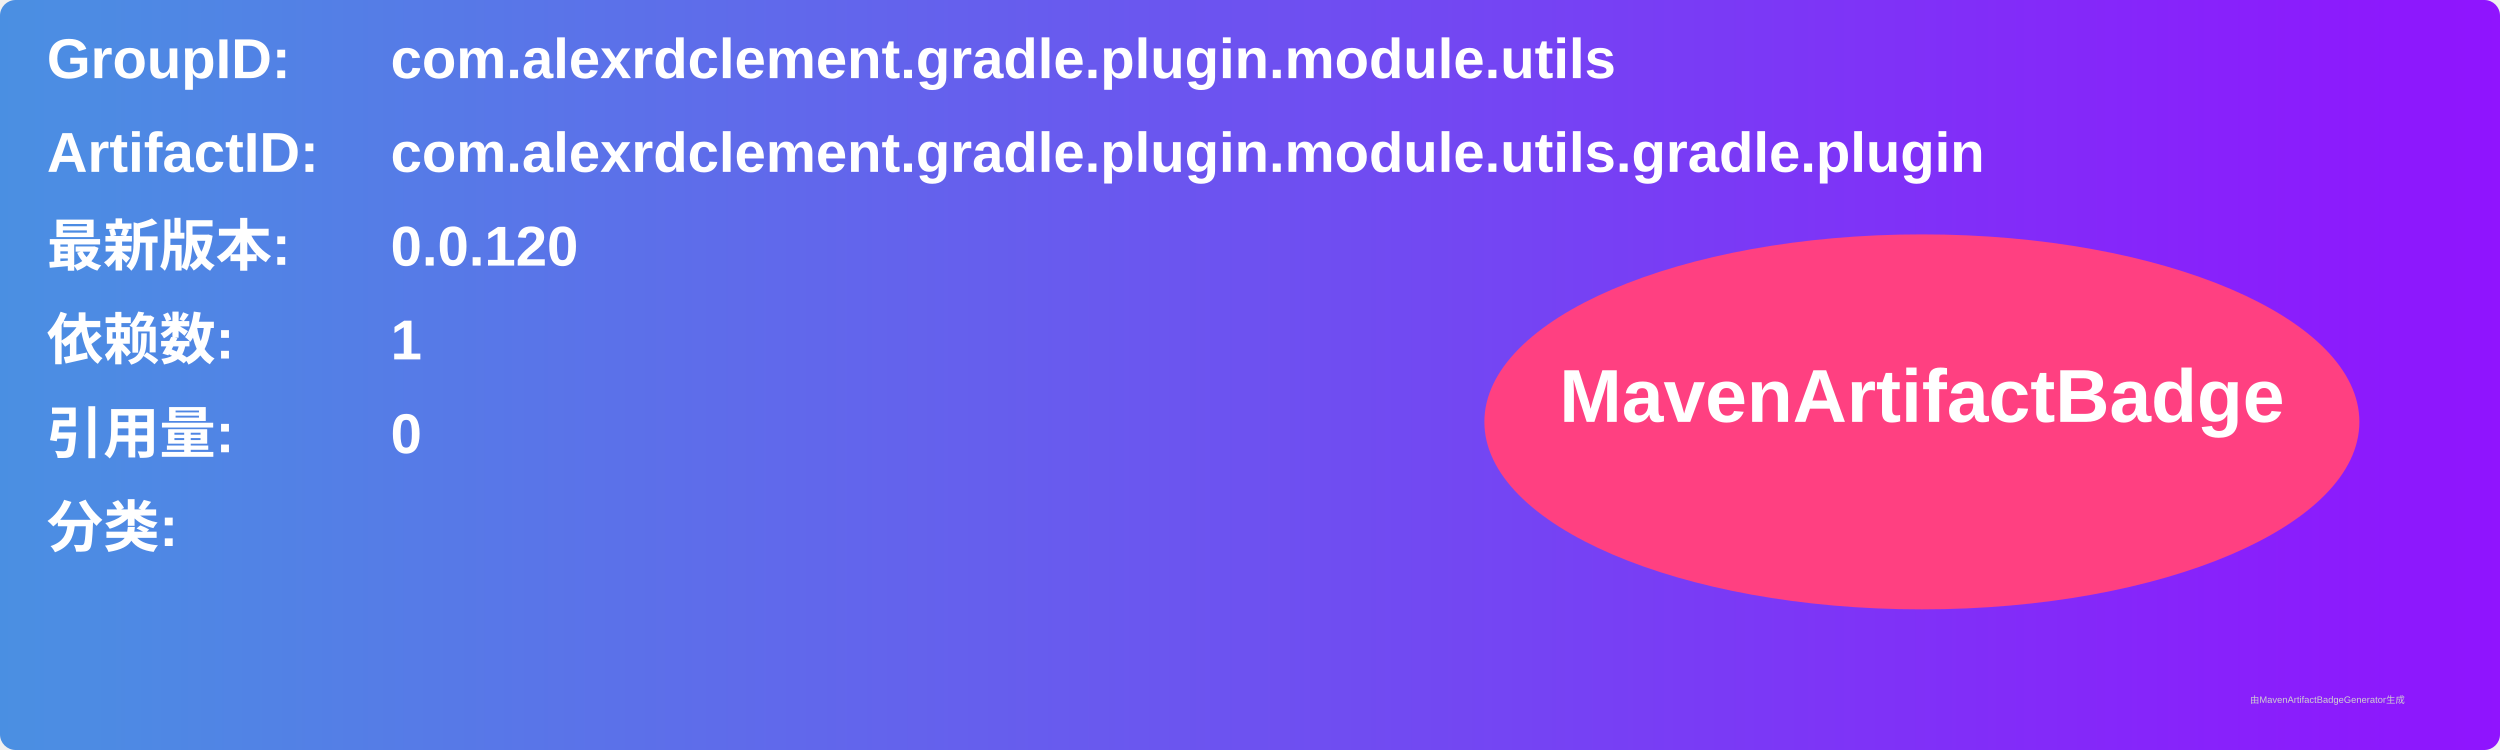
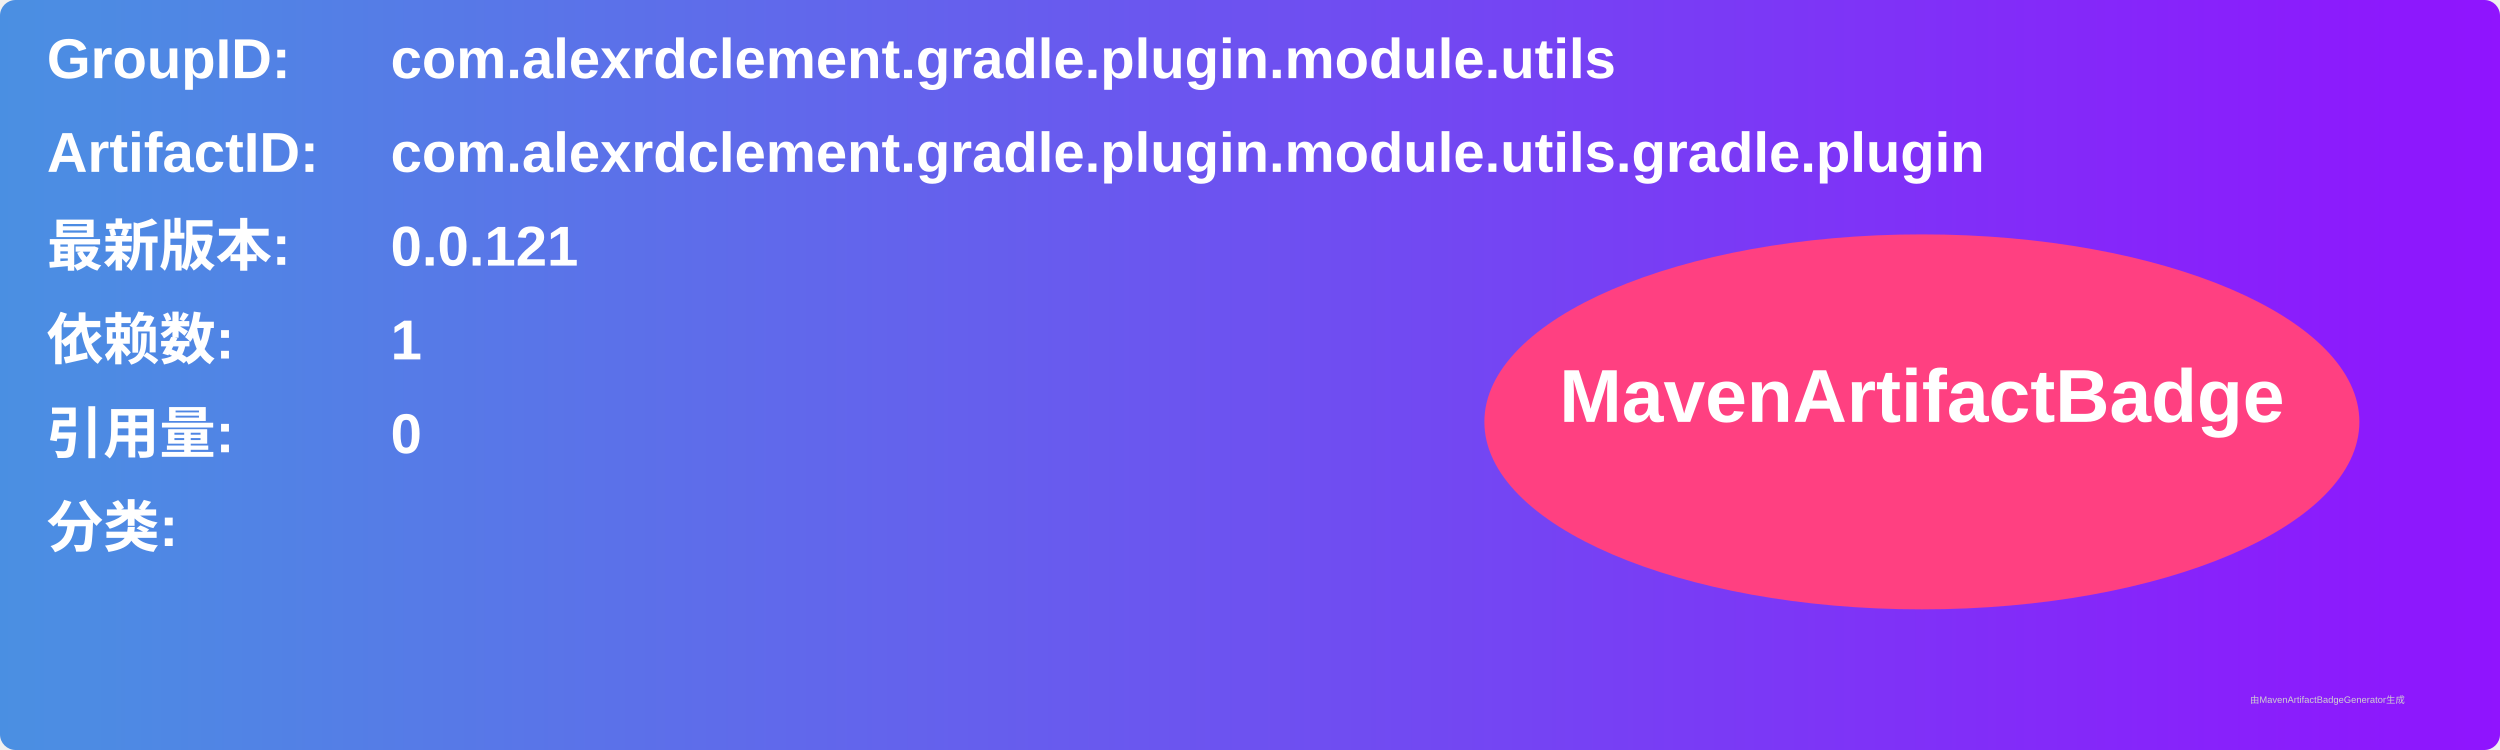
<svg xmlns="http://www.w3.org/2000/svg" width="800" height="240" viewBox="0 0 800 240">
  <linearGradient id="grad" x1="0%" y1="0%" x2="100%" y2="0%">
    <stop offset="0%" stop-color="#4a90e2" />
    <stop offset="100%" stop-color="#9013fe" />
  </linearGradient>
  <rect width="100%" height="100%" rx="5" ry="5" fill="url(#grad)" />
  <g transform="translate(15, 15)">
    <text x="0" y="10" font-family="Arial" font-size="18" fill="white" font-weight="bold" width="260">GroupID:</text>
    <text x="110" y="10" font-family="Arial" font-size="18" fill="white" font-weight="bold" width="460">com.alexrdclement.gradle.plugin.module.utils</text>
    <text x="0" y="40" font-family="Arial" font-size="18" fill="white" font-weight="bold" width="260">ArtifactID:</text>
    <text x="110" y="40" font-family="Arial" font-size="18" fill="white" font-weight="bold" width="460">com.alexrdclement.gradle.plugin.module.utils.gradle.plugin</text>
    <text x="0" y="70" font-family="Arial" font-size="18" fill="white" font-weight="bold">最新版本:</text>
    <text x="110" y="70" font-family="Arial" font-size="18" fill="white" font-weight="bold">
-       <tspan font-weight="bold">0.0.120</tspan>
+       <tspan font-weight="bold">0.0.121</tspan>
    </text>
    <text x="0" y="100" font-family="Arial" font-size="18" fill="white" font-weight="bold">依赖数: </text>
    <text x="110" y="100" font-family="Arial" font-size="18" fill="white">
      <tspan font-weight="bold">1</tspan>
    </text>
    <text x="0" y="130" font-family="Arial" font-size="18" fill="white" font-weight="bold">引用量: </text>
    <text x="110" y="130" font-family="Arial" font-size="18" fill="white">
      <tspan font-weight="bold">0</tspan>
    </text>
    <text x="0" y="160" font-family="Arial" font-size="18" fill="white" font-weight="bold">分类:</text>
    <text x="10" y="190" font-family="Arial" font-size="10" fill="white">
      <tspan font-weight="bold" />
    </text>
    <ellipse cx="600" cy="120" rx="140" ry="60" fill="#ff4081" />
    <text x="600" y="120" text-anchor="middle" font-family="Arial" font-size="24" fill="white" font-weight="bold">MavenArtifactBadge</text>
  </g>
  <text x="720" y="225" font-family="Arial" font-size="3" fill="#d0d0d0">由MavenArtifactBadgeGenerator生成</text>
</svg>
